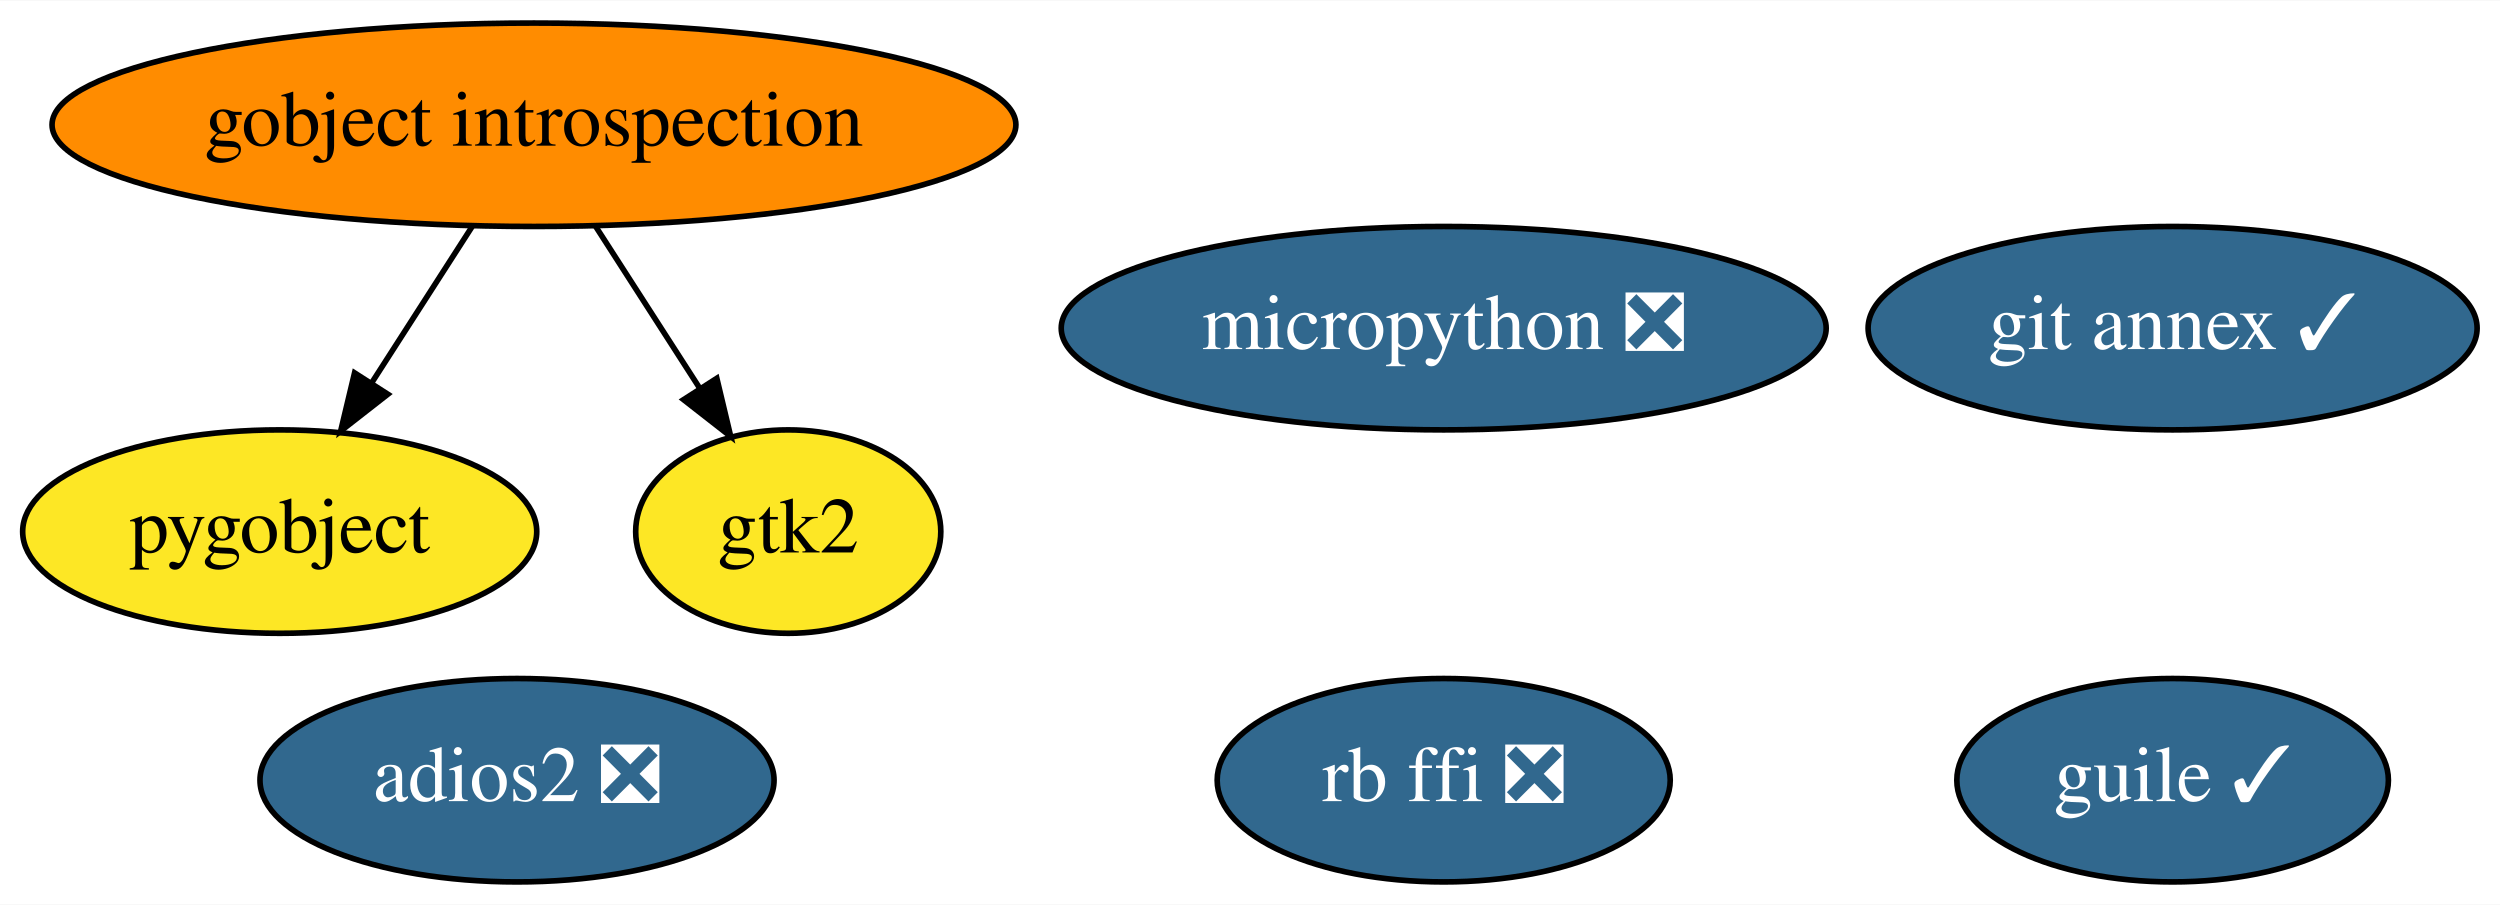
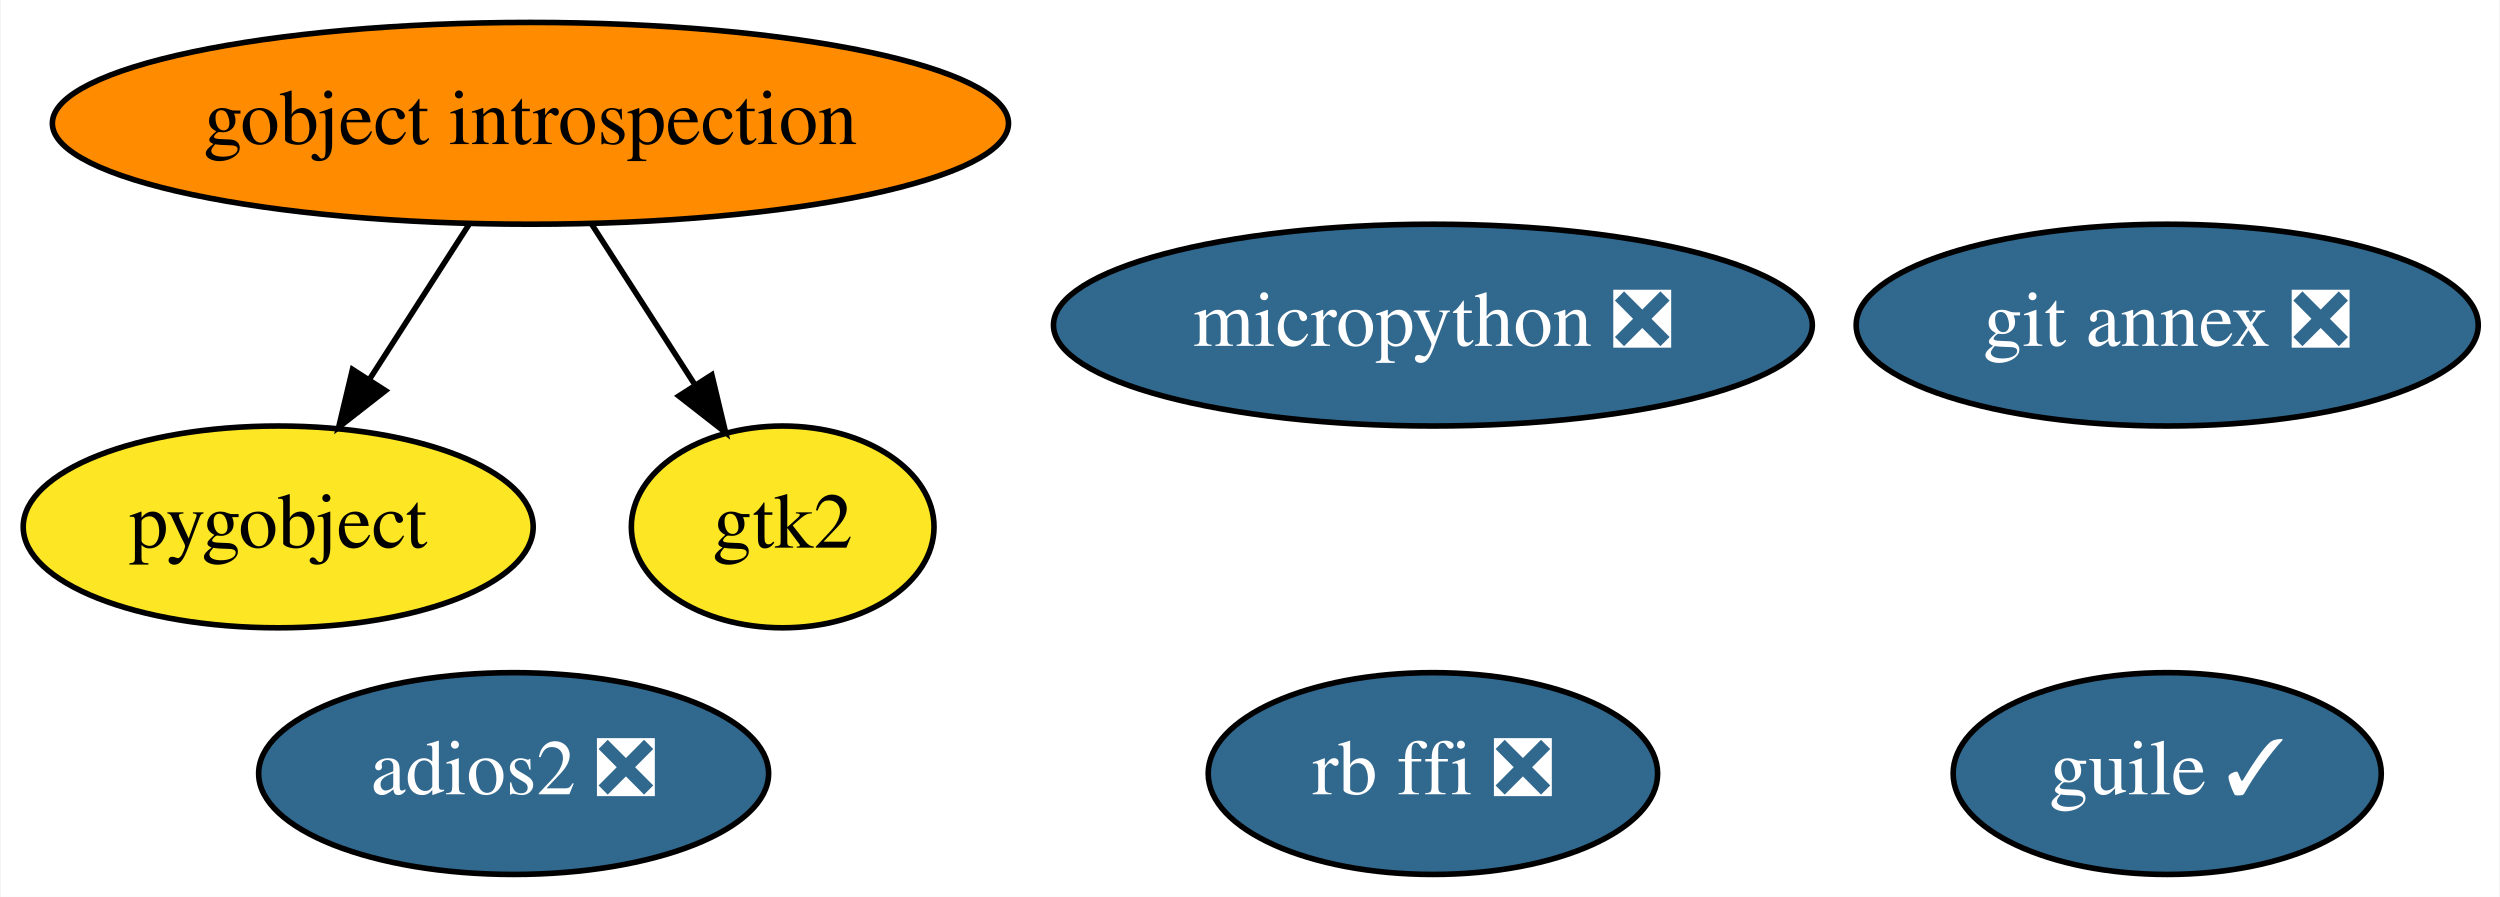
- <svg xmlns="http://www.w3.org/2000/svg" xmlns:xlink="http://www.w3.org/1999/xlink" width="442pt" height="160pt" viewBox="0.00 0.00 442.44 160.00">
+ <svg xmlns="http://www.w3.org/2000/svg" xmlns:xlink="http://www.w3.org/1999/xlink" width="446pt" height="160pt" viewBox="0.00 0.00 445.74 160.00">
  <g id="graph0" class="graph" transform="scale(1 1) rotate(0) translate(4 156)">
-     <polygon fill="white" stroke="transparent" points="-4,4 -4,-156 438.44,-156 438.44,4 -4,4" />
+     <polygon fill="white" stroke="transparent" points="-4,4 -4,-156 441.74,-156 441.74,4 -4,4" />
    <g id="node1" class="node">
      <g id="a_node1">
        <a xlink:href="https://github.com/conda-forge/gobject-introspection-feedstock" xlink:title="gobject introspection">
          <ellipse fill="#ff8c00" stroke="black" cx="90.5" cy="-134" rx="85.29" ry="18" />
          <text text-anchor="middle" x="90.5" y="-130.3" font-family="Times,serif" font-size="14.00">gobject introspection</text>
        </a>
      </g>
    </g>
    <g id="node2" class="node">
      <g id="a_node2">
        <a xlink:href="https://github.com/conda-forge/pygobject-feedstock" xlink:title="pygobject">
          <ellipse fill="#fde725" stroke="black" cx="45.5" cy="-62" rx="45.49" ry="18" />
          <text text-anchor="middle" x="45.5" y="-58.3" font-family="Times,serif" font-size="14.00">pygobject</text>
        </a>
      </g>
    </g>
    <g id="edge2" class="edge">
      <path fill="none" stroke="black" d="M79.6,-116.05C74.24,-107.71 67.67,-97.49 61.73,-88.25" />
      <polygon fill="black" stroke="black" points="64.64,-86.31 56.29,-79.79 58.75,-90.09 64.64,-86.31" />
    </g>
    <g id="node4" class="node">
      <g id="a_node4">
        <a xlink:href="https://github.com/conda-forge/gtk2-feedstock" xlink:title="gtk2">
          <ellipse fill="#fde725" stroke="black" cx="135.5" cy="-62" rx="27" ry="18" />
          <text text-anchor="middle" x="135.5" y="-58.3" font-family="Times,serif" font-size="14.00">gtk2</text>
        </a>
      </g>
    </g>
    <g id="edge1" class="edge">
      <path fill="none" stroke="black" d="M101.39,-116.05C106.91,-107.47 113.71,-96.89 119.79,-87.44" />
      <polygon fill="black" stroke="black" points="122.86,-89.13 125.32,-78.83 116.97,-85.35 122.86,-89.13" />
    </g>
    <g id="node3" class="node">
      <g id="a_node3">
-         <a xlink:href="https://github.com/conda-forge/git-annex-feedstock/pull/111" xlink:title="git annex ✓">
-           <ellipse fill="#31688e" stroke="black" cx="380.5" cy="-98" rx="53.89" ry="18" />
-           <text text-anchor="middle" x="380.5" y="-94.3" font-family="Times,serif" font-size="14.00" fill="white">git annex ✓</text>
+         <a xlink:href="https://github.com/conda-forge/git-annex-feedstock/pull/111" xlink:title="git annex ❎">
+           <ellipse fill="#31688e" stroke="black" cx="382.5" cy="-98" rx="55.49" ry="18" />
+           <text text-anchor="middle" x="382.5" y="-94.3" font-family="Times,serif" font-size="14.00" fill="white">git annex ❎</text>
        </a>
      </g>
    </g>
    <g id="node5" class="node">
      <g id="a_node5">
        <a xlink:href="https://github.com/conda-forge/guile-feedstock/pull/6" xlink:title="guile ✓">
-           <ellipse fill="#31688e" stroke="black" cx="380.5" cy="-18" rx="38.19" ry="18" />
-           <text text-anchor="middle" x="380.5" y="-14.3" font-family="Times,serif" font-size="14.00" fill="white">guile ✓</text>
+           <ellipse fill="#31688e" stroke="black" cx="382.5" cy="-18" rx="38.19" ry="18" />
+           <text text-anchor="middle" x="382.5" y="-14.3" font-family="Times,serif" font-size="14.00" fill="white">guile ✓</text>
        </a>
      </g>
    </g>
    <g id="node6" class="node">
      <g id="a_node6">
        <a xlink:href="https://github.com/conda-forge/adios2-feedstock/pull/20" xlink:title="adios2 ❎">
          <ellipse fill="#31688e" stroke="black" cx="87.5" cy="-18" rx="45.49" ry="18" />
          <text text-anchor="middle" x="87.5" y="-14.3" font-family="Times,serif" font-size="14.00" fill="white">adios2 ❎</text>
        </a>
      </g>
    </g>
    <g id="node7" class="node">
      <g id="a_node7">
        <a xlink:href="https://github.com/conda-forge/rb-ffi-feedstock/pull/6" xlink:title="rb ffi ❎">
          <ellipse fill="#31688e" stroke="black" cx="251.5" cy="-18" rx="40.09" ry="18" />
          <text text-anchor="middle" x="251.5" y="-14.3" font-family="Times,serif" font-size="14.00" fill="white">rb ffi ❎</text>
        </a>
      </g>
    </g>
    <g id="node8" class="node">
      <g id="a_node8">
        <a xlink:href="https://github.com/conda-forge/micropython-feedstock/pull/2" xlink:title="micropython ❎">
          <ellipse fill="#31688e" stroke="black" cx="251.5" cy="-98" rx="67.69" ry="18" />
          <text text-anchor="middle" x="251.5" y="-94.3" font-family="Times,serif" font-size="14.00" fill="white">micropython ❎</text>
        </a>
      </g>
    </g>
  </g>
</svg>
